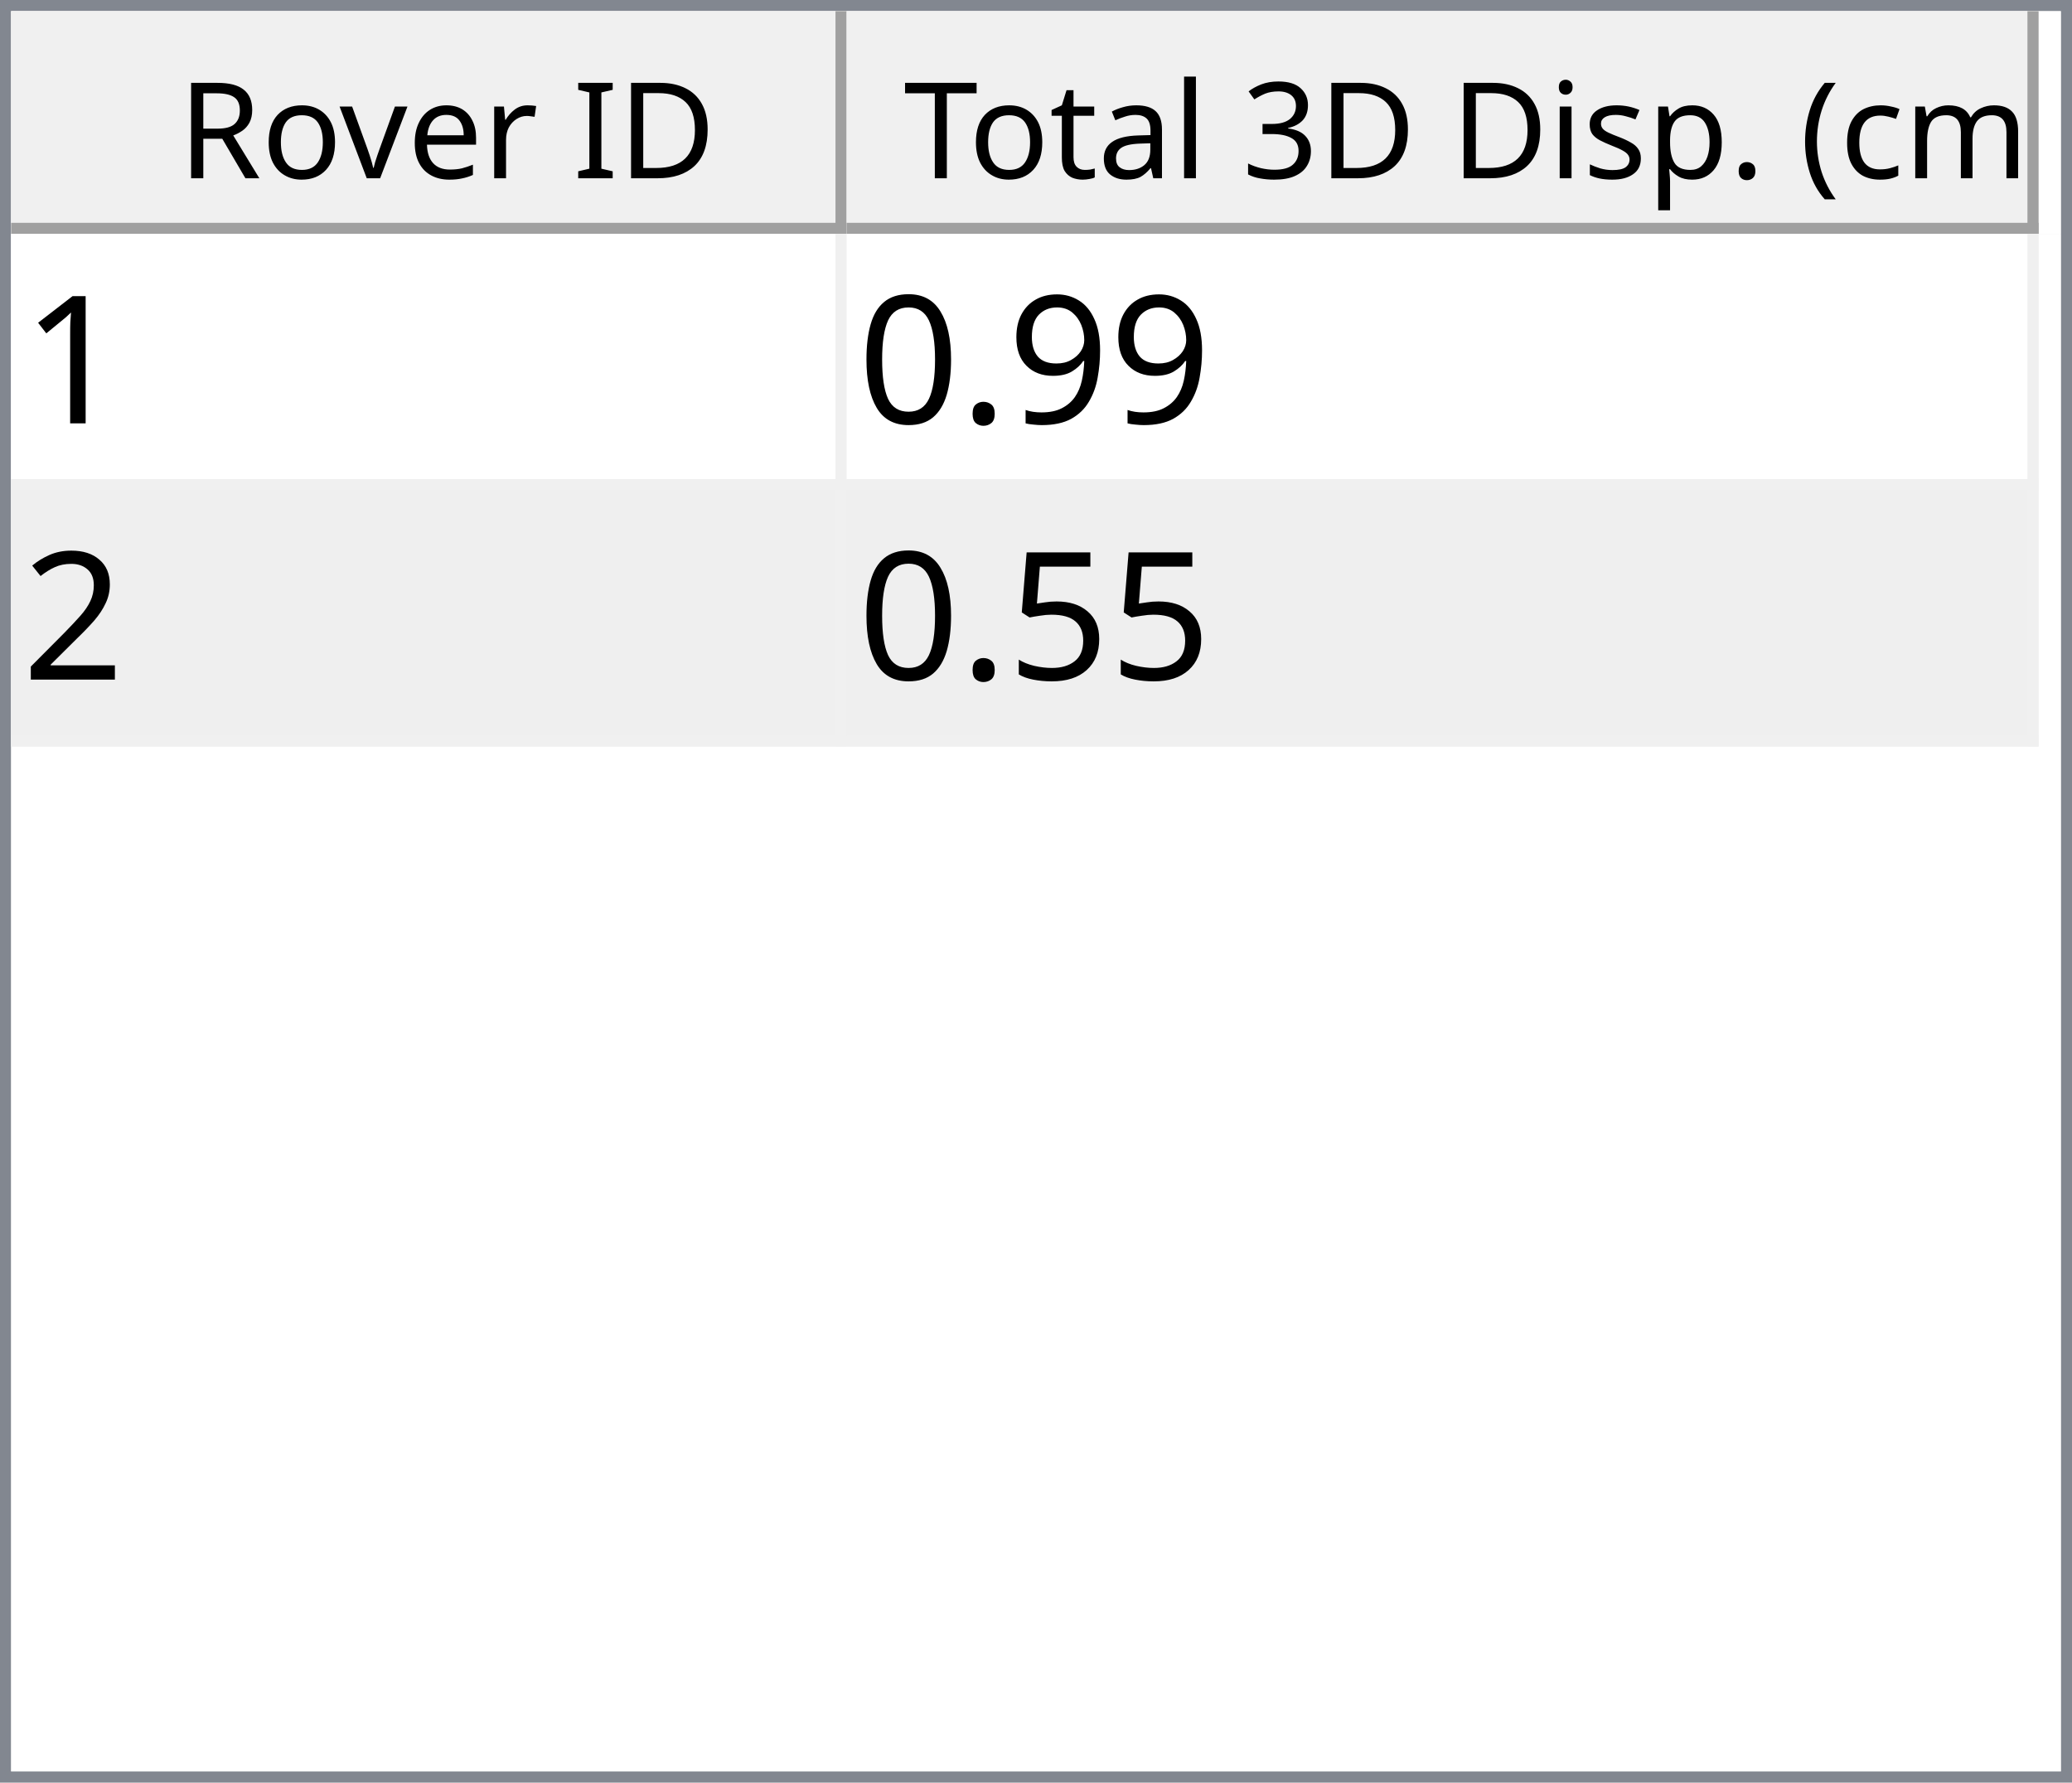
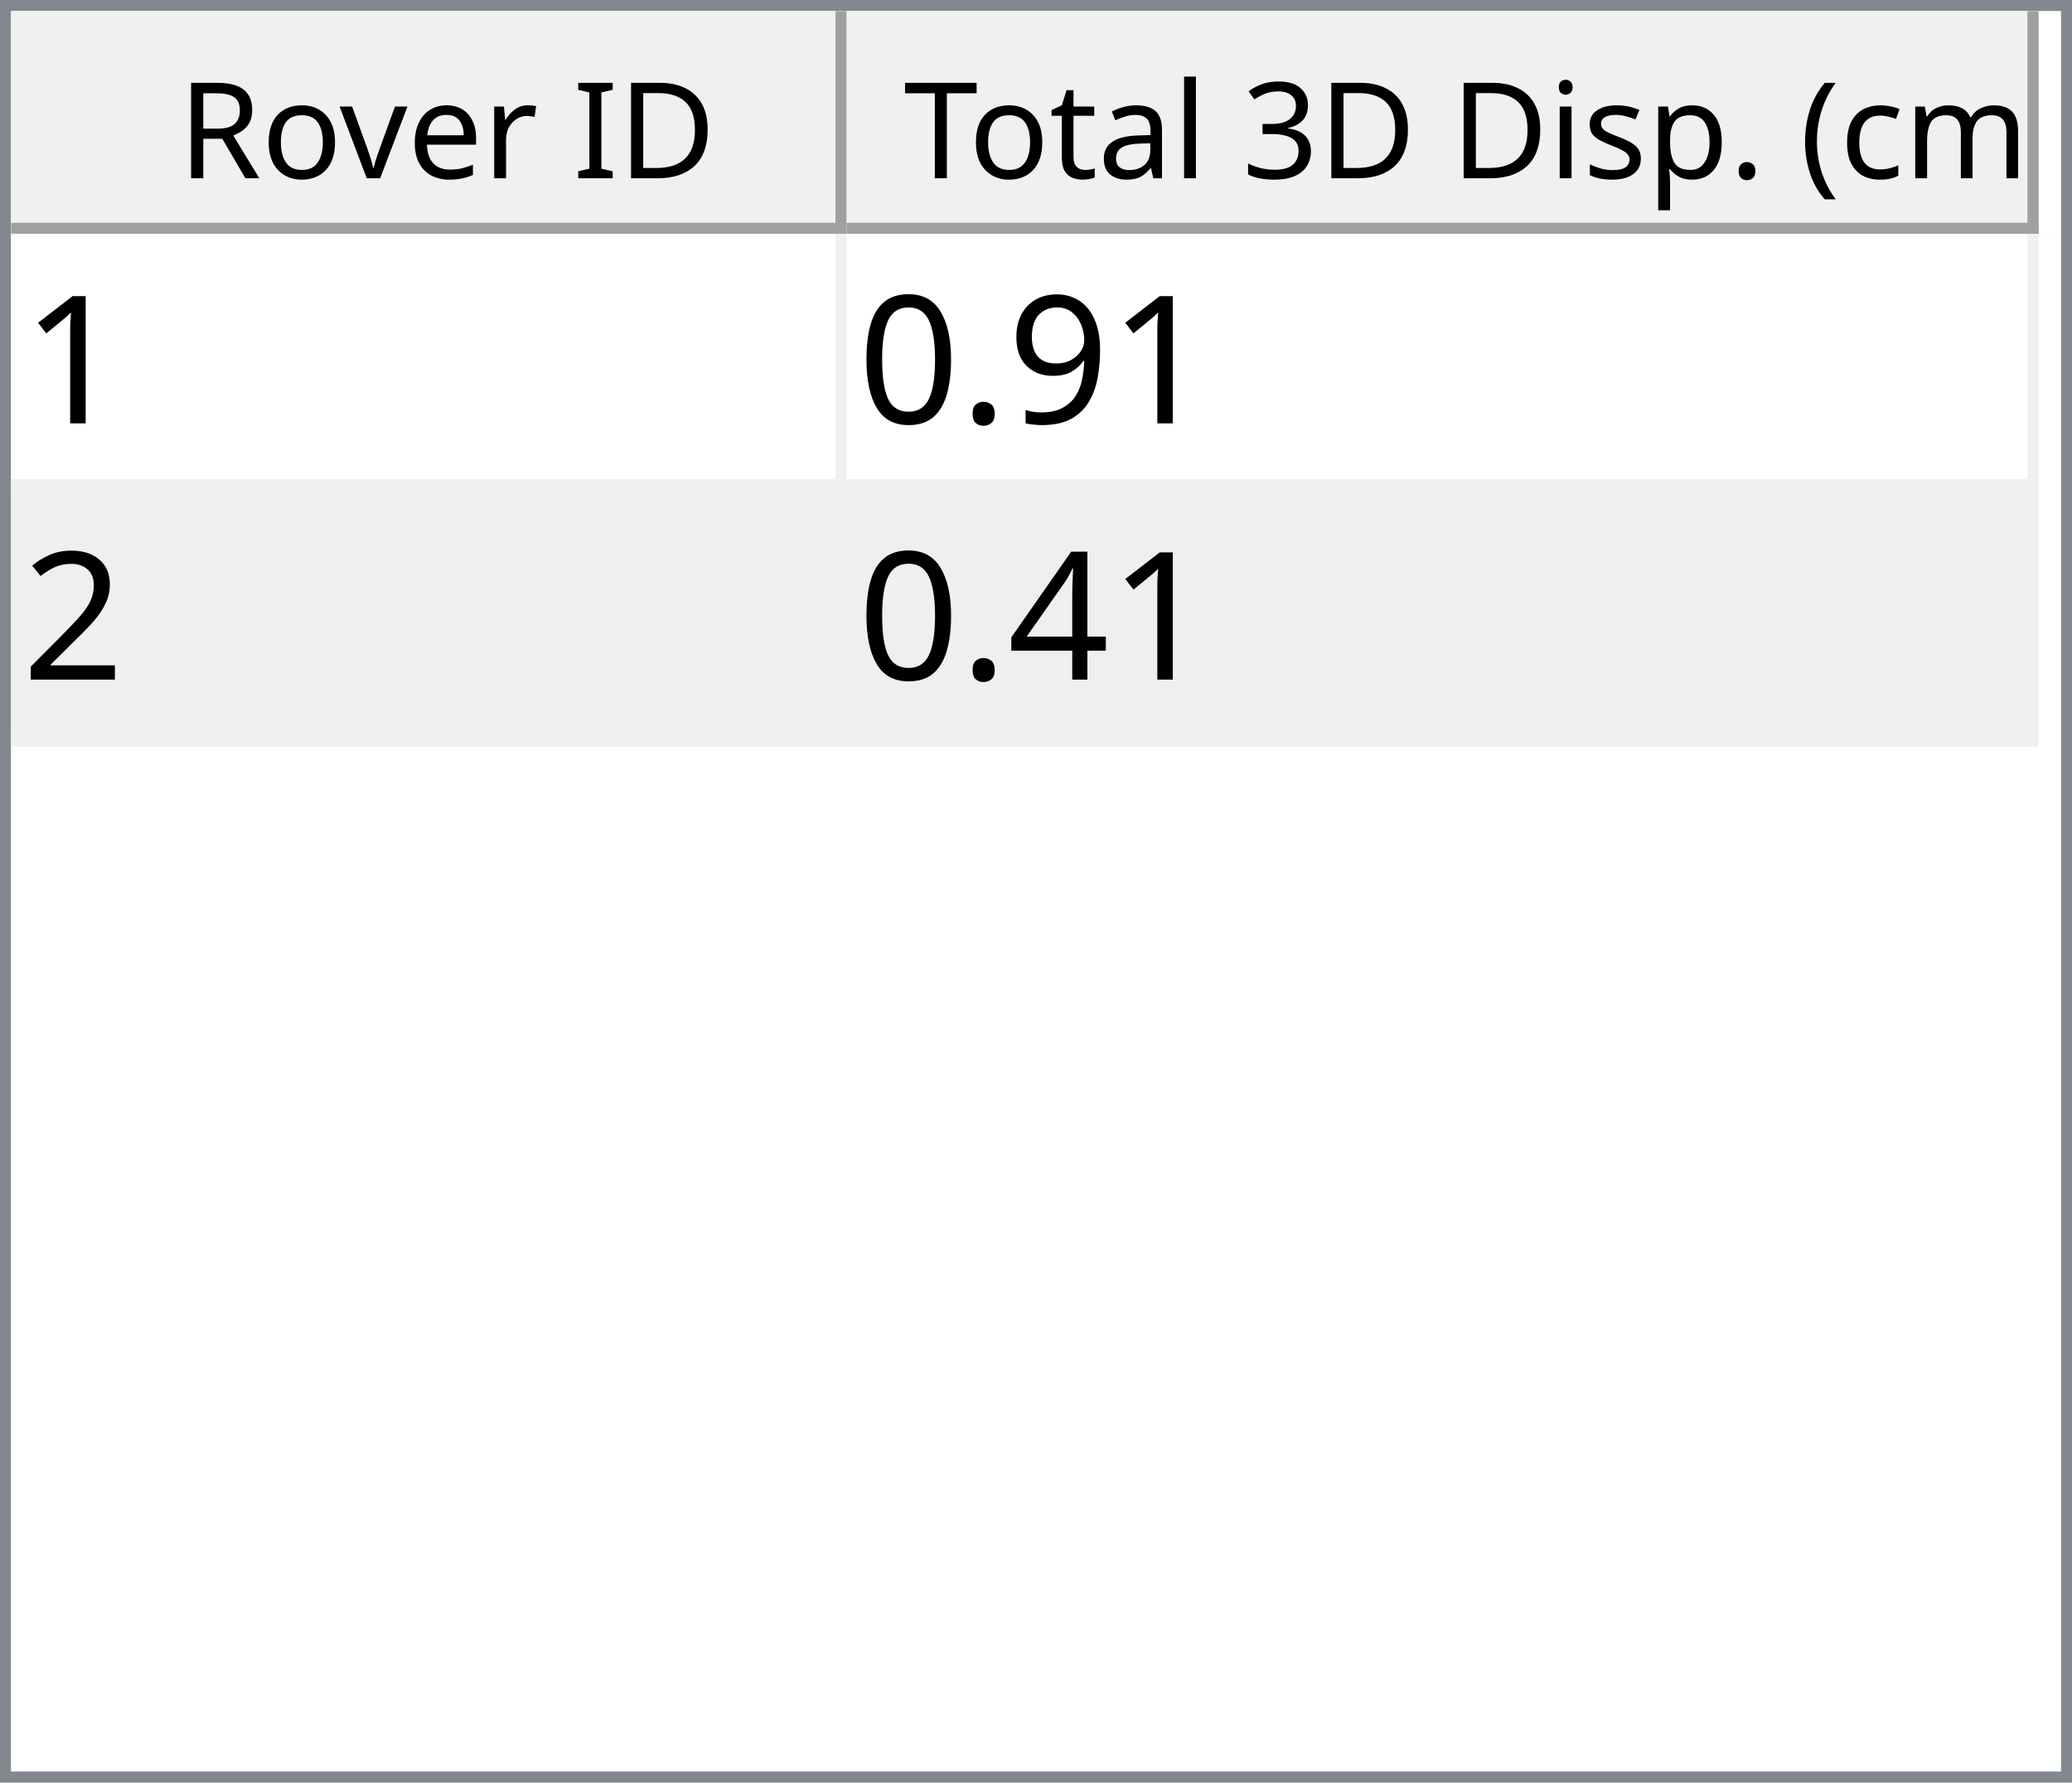
<svg xmlns="http://www.w3.org/2000/svg" style="fill-opacity:1; color-rendering:auto; color-interpolation:auto; text-rendering:auto; stroke:black; stroke-linecap:square; stroke-miterlimit:10; shape-rendering:auto; stroke-opacity:1; fill:black; stroke-dasharray:none; font-weight:normal; stroke-width:1; font-family:'Dialog'; font-style:normal; stroke-linejoin:miter; font-size:12px; stroke-dashoffset:0; image-rendering:auto;" width="186" height="160">
  <defs id="genericDefs" />
  <g>
    <defs id="defs1">
      <clipPath clipPathUnits="userSpaceOnUse" id="clipPath1">
        <path d="M0 0 L186 0 L186 160 L0 160 L0 0 Z" />
      </clipPath>
      <clipPath clipPathUnits="userSpaceOnUse" id="clipPath2">
        <path d="M0 0 L0 160 L186 160 L186 0 Z" />
      </clipPath>
      <clipPath clipPathUnits="userSpaceOnUse" id="clipPath3">
        <path d="M0 0 L0 20 L184 20 L184 0 Z" />
      </clipPath>
      <clipPath clipPathUnits="userSpaceOnUse" id="clipPath4">
        <path d="M0 0 L0 20 L75 20 L75 0 Z" />
      </clipPath>
      <clipPath clipPathUnits="userSpaceOnUse" id="clipPath5">
        <path d="M1 1 L1 19 L74 19 L74 1 Z" />
      </clipPath>
      <clipPath clipPathUnits="userSpaceOnUse" id="clipPath6">
        <path d="M0 0 L0 18 L73 18 L73 0 Z" />
      </clipPath>
      <clipPath clipPathUnits="userSpaceOnUse" id="clipPath7">
        <path d="M-0.5 -0.5 L-0.5 19.5 L74.5 19.5 L74.5 -0.5 Z" />
      </clipPath>
      <clipPath clipPathUnits="userSpaceOnUse" id="clipPath8">
        <path d="M0 0 L0 20 L107 20 L107 0 Z" />
      </clipPath>
      <clipPath clipPathUnits="userSpaceOnUse" id="clipPath9">
        <path d="M1 1 L1 19 L106 19 L106 1 Z" />
      </clipPath>
      <clipPath clipPathUnits="userSpaceOnUse" id="clipPath10">
        <path d="M0 0 L0 18 L105 18 L105 0 Z" />
      </clipPath>
      <clipPath clipPathUnits="userSpaceOnUse" id="clipPath11">
        <path d="M-0.5 -0.5 L-0.5 19.5 L106.5 19.5 L106.5 -0.5 Z" />
      </clipPath>
      <clipPath clipPathUnits="userSpaceOnUse" id="clipPath12">
        <path d="M0 0 L0 138 L184 138 L184 0 Z" />
      </clipPath>
      <clipPath clipPathUnits="userSpaceOnUse" id="clipPath13">
        <path d="M0 0 L0 46 L182 46 L182 0 Z" />
      </clipPath>
      <clipPath clipPathUnits="userSpaceOnUse" id="clipPath14">
        <path d="M-0.5 -0.5 L-0.5 45.5 L181.5 45.5 L181.5 -0.5 Z" />
      </clipPath>
      <clipPath clipPathUnits="userSpaceOnUse" id="clipPath15">
        <path d="M0 0 L0 22 L74 22 L74 0 Z" />
      </clipPath>
      <clipPath clipPathUnits="userSpaceOnUse" id="clipPath16">
        <path d="M0 0 L0 22 L106 22 L106 0 Z" />
      </clipPath>
      <font horiz-adv-x="64.551" id="font1">
        <font-face ascent="107.91" descent="25.098" units-per-em="100" style="font-style:normal; font-family:Segoe UI; font-weight:normal;" />
        <missing-glyph horiz-adv-x="64.551" d="M8.109 0 L8.109 68.266 L56.453 68.266 L56.453 0 L8.109 0 ZM15.328 7.234 L49.219 7.234 L49.219 61.031 L15.328 61.031 L15.328 7.234 Z" />
        <glyph unicode="D" horiz-adv-x="70.117" d="M9.188 0 L9.188 70.016 L28.516 70.016 Q65.531 70.016 65.531 35.891 Q65.531 19.672 55.25 9.836 Q44.969 0 27.734 0 L9.188 0 ZM17.391 62.594 L17.391 7.422 L27.828 7.422 Q41.609 7.422 49.273 14.797 Q56.938 22.172 56.938 35.688 Q56.938 62.594 28.328 62.594 L17.391 62.594 Z" />
        <glyph unicode="I" horiz-adv-x="26.611" d="M17.391 0 L9.188 0 L9.188 70.016 L17.391 70.016 L17.391 0 Z" />
        <glyph unicode=" " horiz-adv-x="27.393" d="" />
        <glyph unicode="r" horiz-adv-x="34.766" d="M34.188 41.891 Q32.078 43.5 28.125 43.5 Q23 43.5 19.555 38.672 Q16.109 33.844 16.109 25.484 L16.109 0 L8.109 0 L8.109 50 L16.109 50 L16.109 39.703 L16.312 39.703 Q18.016 44.969 21.531 47.922 Q25.047 50.875 29.391 50.875 Q32.516 50.875 34.188 50.203 L34.188 41.891 Z" />
        <glyph unicode="e" horiz-adv-x="52.295" d="M48.297 23 L12.984 23 Q13.188 14.656 17.484 10.109 Q21.781 5.562 29.297 5.562 Q37.75 5.562 44.828 11.141 L44.828 3.609 Q38.234 -1.172 27.391 -1.172 Q16.797 -1.172 10.742 5.641 Q4.688 12.453 4.688 24.812 Q4.688 36.469 11.305 43.82 Q17.922 51.172 27.734 51.172 Q37.547 51.172 42.922 44.828 Q48.297 38.484 48.297 27.203 L48.297 23 ZM40.094 29.781 Q40.047 36.719 36.75 40.578 Q33.453 44.438 27.594 44.438 Q21.922 44.438 17.969 40.383 Q14.016 36.328 13.094 29.781 L40.094 29.781 Z" />
        <glyph unicode="v" horiz-adv-x="47.9" d="M47.406 50 L27.484 0 L19.625 0 L0.688 50 L9.469 50 L22.172 13.672 Q23.578 9.672 23.922 6.688 L24.125 6.688 Q24.609 10.453 25.688 13.484 L38.969 50 L47.406 50 Z" />
        <glyph unicode="o" horiz-adv-x="58.594" d="M29 -1.172 Q17.922 -1.172 11.305 5.836 Q4.688 12.844 4.688 24.422 Q4.688 37.016 11.57 44.094 Q18.453 51.172 30.172 51.172 Q41.359 51.172 47.633 44.289 Q53.906 37.406 53.906 25.203 Q53.906 13.234 47.141 6.031 Q40.375 -1.172 29 -1.172 ZM29.594 44.438 Q21.875 44.438 17.383 39.188 Q12.891 33.938 12.891 24.703 Q12.891 15.828 17.43 10.695 Q21.969 5.562 29.594 5.562 Q37.359 5.562 41.531 10.594 Q45.703 15.625 45.703 24.906 Q45.703 34.281 41.531 39.359 Q37.359 44.438 29.594 44.438 Z" />
        <glyph unicode="R" horiz-adv-x="59.814" d="M59.375 0 L49.609 0 L37.891 19.625 Q36.281 22.359 34.766 24.289 Q33.25 26.219 31.664 27.438 Q30.078 28.656 28.25 29.219 Q26.422 29.781 24.125 29.781 L17.391 29.781 L17.391 0 L9.188 0 L9.188 70.016 L30.078 70.016 Q34.672 70.016 38.555 68.867 Q42.438 67.719 45.289 65.375 Q48.141 63.031 49.758 59.547 Q51.375 56.062 51.375 51.375 Q51.375 47.703 50.273 44.656 Q49.172 41.609 47.148 39.211 Q45.125 36.812 42.266 35.133 Q39.406 33.453 35.844 32.516 L35.844 32.328 Q37.594 31.547 38.891 30.547 Q40.188 29.547 41.359 28.18 Q42.531 26.812 43.68 25.078 Q44.828 23.344 46.234 21.047 L59.375 0 ZM17.391 62.594 L17.391 37.203 L28.516 37.203 Q31.594 37.203 34.203 38.133 Q36.812 39.062 38.719 40.797 Q40.625 42.531 41.703 45.047 Q42.781 47.562 42.781 50.688 Q42.781 56.297 39.141 59.445 Q35.5 62.594 28.609 62.594 L17.391 62.594 Z" />
        <glyph unicode=")" horiz-adv-x="30.176" d="M8.297 -15.922 L1.172 -15.922 Q16.406 2.344 16.406 26.812 Q16.406 51.469 1.078 70.016 L8.297 70.016 Q23.531 52.156 23.531 26.703 Q23.531 1.375 8.297 -15.922 Z" />
        <glyph unicode="m" horiz-adv-x="86.133" d="M79.109 0 L71.094 0 L71.094 28.719 Q71.094 37.016 68.531 40.727 Q65.969 44.438 59.906 44.438 Q54.781 44.438 51.195 39.75 Q47.609 35.062 47.609 28.516 L47.609 0 L39.594 0 L39.594 29.688 Q39.594 44.438 28.219 44.438 Q22.953 44.438 19.531 40.016 Q16.109 35.594 16.109 28.516 L16.109 0 L8.109 0 L8.109 50 L16.109 50 L16.109 42.094 L16.312 42.094 Q21.625 51.172 31.844 51.172 Q36.969 51.172 40.773 48.312 Q44.578 45.453 46 40.828 Q51.562 51.172 62.594 51.172 Q79.109 51.172 79.109 30.812 L79.109 0 Z" />
        <glyph unicode="c" horiz-adv-x="46.191" d="M42.188 2.297 Q36.422 -1.172 28.516 -1.172 Q17.828 -1.172 11.258 5.789 Q4.688 12.75 4.688 23.828 Q4.688 36.188 11.766 43.68 Q18.844 51.172 30.672 51.172 Q37.25 51.172 42.281 48.734 L42.281 40.531 Q36.719 44.438 30.375 44.438 Q22.703 44.438 17.797 38.945 Q12.891 33.453 12.891 24.516 Q12.891 15.719 17.508 10.641 Q22.125 5.562 29.891 5.562 Q36.422 5.562 42.188 9.906 L42.188 2.297 Z" />
        <glyph unicode="(" horiz-adv-x="30.176" d="M29.109 -15.922 L21.969 -15.922 Q6.844 1.375 6.844 26.703 Q6.844 52.156 21.969 70.016 L29.203 70.016 Q13.875 51.469 13.875 26.812 Q13.875 2.344 29.109 -15.922 Z" />
        <glyph unicode="." horiz-adv-x="21.68" d="M10.891 -1.078 Q8.641 -1.078 7.055 0.539 Q5.469 2.156 5.469 4.391 Q5.469 6.641 7.055 8.273 Q8.641 9.906 10.891 9.906 Q13.188 9.906 14.797 8.273 Q16.406 6.641 16.406 4.391 Q16.406 2.156 14.797 0.539 Q13.188 -1.078 10.891 -1.078 Z" />
        <glyph unicode="p" horiz-adv-x="58.789" d="M16.312 7.234 L16.109 7.234 L16.109 -23 L8.109 -23 L8.109 50 L16.109 50 L16.109 41.219 L16.312 41.219 Q22.219 51.172 33.594 51.172 Q43.266 51.172 48.688 44.461 Q54.109 37.75 54.109 26.469 Q54.109 13.922 48 6.375 Q41.891 -1.172 31.297 -1.172 Q21.578 -1.172 16.312 7.234 ZM16.109 27.391 L16.109 20.406 Q16.109 14.203 20.141 9.883 Q24.172 5.562 30.375 5.562 Q37.641 5.562 41.773 11.133 Q45.906 16.703 45.906 26.609 Q45.906 34.969 42.047 39.703 Q38.188 44.438 31.594 44.438 Q24.609 44.438 20.359 39.578 Q16.109 34.719 16.109 27.391 Z" />
        <glyph unicode="s" horiz-adv-x="42.432" d="M5.078 1.812 L5.078 10.406 Q11.625 5.562 19.484 5.562 Q30.031 5.562 30.031 12.594 Q30.031 14.594 29.125 15.992 Q28.219 17.391 26.68 18.461 Q25.141 19.531 23.07 20.383 Q21 21.234 18.609 22.172 Q15.281 23.484 12.766 24.828 Q10.25 26.172 8.57 27.859 Q6.891 29.547 6.031 31.695 Q5.172 33.844 5.172 36.719 Q5.172 40.234 6.789 42.945 Q8.406 45.656 11.086 47.484 Q13.766 49.312 17.211 50.242 Q20.656 51.172 24.312 51.172 Q30.812 51.172 35.938 48.922 L35.938 40.828 Q30.422 44.438 23.25 44.438 Q21 44.438 19.195 43.922 Q17.391 43.406 16.094 42.477 Q14.797 41.547 14.086 40.258 Q13.375 38.969 13.375 37.406 Q13.375 35.453 14.086 34.133 Q14.797 32.812 16.164 31.789 Q17.531 30.766 19.484 29.938 Q21.438 29.109 23.922 28.125 Q27.25 26.859 29.883 25.516 Q32.516 24.172 34.375 22.484 Q36.234 20.797 37.234 18.602 Q38.234 16.406 38.234 13.375 Q38.234 9.672 36.602 6.938 Q34.969 4.203 32.234 2.398 Q29.5 0.594 25.93 -0.289 Q22.359 -1.172 18.453 -1.172 Q10.75 -1.172 5.078 1.812 Z" />
        <glyph unicode="i" horiz-adv-x="24.219" d="M12.203 62.703 Q10.062 62.703 8.547 64.164 Q7.031 65.625 7.031 67.875 Q7.031 70.125 8.547 71.609 Q10.062 73.094 12.203 73.094 Q14.406 73.094 15.945 71.609 Q17.484 70.125 17.484 67.875 Q17.484 65.719 15.945 64.211 Q14.406 62.703 12.203 62.703 ZM16.109 0 L8.109 0 L8.109 50 L16.109 50 L16.109 0 Z" />
        <glyph unicode="3" horiz-adv-x="53.906" d="M46.531 19.828 Q46.531 15.094 44.75 11.211 Q42.969 7.328 39.719 4.57 Q36.469 1.812 31.93 0.297 Q27.391 -1.219 21.922 -1.219 Q11.922 -1.219 6 2.594 L6 11.188 Q13.094 5.609 22.219 5.609 Q25.875 5.609 28.828 6.539 Q31.781 7.469 33.906 9.227 Q36.031 10.984 37.18 13.477 Q38.328 15.969 38.328 19.094 Q38.328 32.812 18.797 32.812 L12.984 32.812 L12.984 39.594 L18.5 39.594 Q35.797 39.594 35.797 52.484 Q35.797 64.406 22.609 64.406 Q15.188 64.406 8.688 59.422 L8.688 67.188 Q15.375 71.188 24.609 71.188 Q29 71.188 32.57 69.969 Q36.141 68.75 38.68 66.555 Q41.219 64.359 42.609 61.281 Q44 58.203 44 54.5 Q44 40.672 30.031 36.719 L30.031 36.531 Q33.594 36.141 36.625 34.797 Q39.656 33.453 41.852 31.305 Q44.047 29.156 45.289 26.25 Q46.531 23.344 46.531 19.828 Z" />
        <glyph unicode="l" horiz-adv-x="24.219" d="M16.109 0 L8.109 0 L8.109 74.031 L16.109 74.031 L16.109 0 Z" />
        <glyph unicode="a" horiz-adv-x="50.879" d="M43.891 0 L35.891 0 L35.891 7.812 L35.688 7.812 Q30.469 -1.172 20.312 -1.172 Q12.844 -1.172 8.617 2.781 Q4.391 6.734 4.391 13.281 Q4.391 27.297 20.906 29.594 L35.891 31.688 Q35.891 44.438 25.594 44.438 Q16.547 44.438 9.281 38.281 L9.281 46.484 Q16.656 51.172 26.266 51.172 Q43.891 51.172 43.891 32.516 L43.891 0 ZM35.891 25.297 L23.828 23.641 Q18.266 22.859 15.43 20.875 Q12.594 18.891 12.594 13.875 Q12.594 10.203 15.211 7.883 Q17.828 5.562 22.172 5.562 Q28.125 5.562 32.008 9.742 Q35.891 13.922 35.891 20.312 L35.891 25.297 Z" />
        <glyph unicode="t" horiz-adv-x="33.887" d="M31.297 0.484 Q28.469 -1.078 23.828 -1.078 Q10.688 -1.078 10.688 13.578 L10.688 43.172 L2.094 43.172 L2.094 50 L10.688 50 L10.688 62.203 L18.703 64.797 L18.703 50 L31.297 50 L31.297 43.172 L18.703 43.172 L18.703 14.984 Q18.703 9.969 20.414 7.82 Q22.125 5.672 26.078 5.672 Q29.109 5.672 31.297 7.328 L31.297 0.484 Z" />
        <glyph unicode="T" horiz-adv-x="52.393" d="M50.594 62.594 L30.375 62.594 L30.375 0 L22.172 0 L22.172 62.594 L2 62.594 L2 70.016 L50.594 70.016 L50.594 62.594 Z" />
      </font>
      <font horiz-adv-x="75.0" id="font2">
        <font-face ascent="100.537" descent="21.973" units-per-em="100" style="font-style:normal; font-family:sans-serif; font-weight:normal;" />
        <missing-glyph horiz-adv-x="75.0" d="M12.5 0 L12.5 62.5 L62.5 62.5 L62.5 0 L12.5 0 ZM14.062 1.562 L60.938 1.562 L60.938 60.938 L14.062 60.938 L14.062 1.562 Z" />
        <glyph unicode="1" horiz-adv-x="55.615" d="M37.25 0 L28.469 0 L28.469 56 Q25.297 52.984 20.141 49.953 Q14.984 46.922 10.891 45.406 L10.891 53.906 Q18.266 57.375 23.781 62.305 Q29.297 67.234 31.594 71.875 L37.25 71.875 L37.25 0 Z" />
        <glyph unicode="9" horiz-adv-x="55.615" d="M5.469 16.547 L13.922 17.328 Q14.984 11.375 18.016 8.688 Q21.047 6 25.781 6 Q29.828 6 32.883 7.859 Q35.938 9.719 37.891 12.82 Q39.844 15.922 41.164 21.195 Q42.484 26.469 42.484 31.938 Q42.484 32.516 42.438 33.688 Q39.797 29.5 35.234 26.883 Q30.672 24.266 25.344 24.266 Q16.453 24.266 10.305 30.711 Q4.156 37.156 4.156 47.703 Q4.156 58.594 10.578 65.234 Q17 71.875 26.656 71.875 Q33.641 71.875 39.43 68.117 Q45.219 64.359 48.219 57.398 Q51.219 50.438 51.219 37.25 Q51.219 23.531 48.242 15.406 Q45.266 7.281 39.383 3.031 Q33.5 -1.219 25.594 -1.219 Q17.188 -1.219 11.867 3.445 Q6.547 8.109 5.469 16.547 ZM41.453 48.141 Q41.453 55.719 37.43 60.156 Q33.406 64.594 27.734 64.594 Q21.875 64.594 17.531 59.812 Q13.188 55.031 13.188 47.406 Q13.188 40.578 17.312 36.305 Q21.438 32.031 27.484 32.031 Q33.594 32.031 37.523 36.305 Q41.453 40.578 41.453 48.141 Z" />
        <glyph unicode="." horiz-adv-x="27.783" d="M9.078 0 L9.078 10.016 L19.094 10.016 L19.094 0 L9.078 0 Z" />
        <glyph unicode="0" horiz-adv-x="55.615" d="M4.156 35.297 Q4.156 48 6.766 55.742 Q9.375 63.484 14.523 67.68 Q19.672 71.875 27.484 71.875 Q33.25 71.875 37.594 69.555 Q41.938 67.234 44.773 62.867 Q47.609 58.5 49.219 52.227 Q50.828 45.953 50.828 35.297 Q50.828 22.703 48.242 14.969 Q45.656 7.234 40.508 3.008 Q35.359 -1.219 27.484 -1.219 Q17.141 -1.219 11.234 6.203 Q4.156 15.141 4.156 35.297 ZM13.188 35.297 Q13.188 17.672 17.312 11.836 Q21.438 6 27.484 6 Q33.547 6 37.672 11.859 Q41.797 17.719 41.797 35.297 Q41.797 52.984 37.672 58.789 Q33.547 64.594 27.391 64.594 Q21.344 64.594 17.719 59.469 Q13.188 52.938 13.188 35.297 Z" />
        <glyph unicode="2" horiz-adv-x="55.615" d="M50.344 8.453 L50.344 0 L3.031 0 Q2.938 3.172 4.047 6.109 Q5.859 10.938 9.836 15.625 Q13.812 20.312 21.344 26.469 Q33.016 36.031 37.117 41.625 Q41.219 47.219 41.219 52.203 Q41.219 57.422 37.477 61.008 Q33.734 64.594 27.734 64.594 Q21.391 64.594 17.578 60.789 Q13.766 56.984 13.719 50.25 L4.688 51.172 Q5.609 61.281 11.664 66.578 Q17.719 71.875 27.938 71.875 Q38.234 71.875 44.242 66.164 Q50.25 60.453 50.25 52 Q50.25 47.703 48.492 43.555 Q46.734 39.406 42.656 34.812 Q38.578 30.219 29.109 22.219 Q21.188 15.578 18.945 13.211 Q16.703 10.844 15.234 8.453 L50.344 8.453 Z" />
-         <glyph unicode="5" horiz-adv-x="55.615" d="M4.156 18.75 L13.375 19.531 Q14.406 12.797 18.141 9.398 Q21.875 6 27.156 6 Q33.5 6 37.891 10.789 Q42.281 15.578 42.281 23.484 Q42.281 31 38.062 35.352 Q33.844 39.703 27 39.703 Q22.75 39.703 19.336 37.773 Q15.922 35.844 13.969 32.766 L5.719 33.844 L12.641 70.609 L48.25 70.609 L48.25 62.203 L19.672 62.203 L15.828 42.969 Q22.266 47.469 29.344 47.469 Q38.719 47.469 45.164 40.969 Q51.609 34.469 51.609 24.266 Q51.609 14.547 45.953 7.469 Q39.062 -1.219 27.156 -1.219 Q17.391 -1.219 11.211 4.25 Q5.031 9.719 4.156 18.75 Z" />
+         <glyph unicode="4" horiz-adv-x="55.615" d="M32.328 0 L32.328 17.141 L1.266 17.141 L1.266 25.203 L33.938 71.578 L41.109 71.578 L41.109 25.203 L50.781 25.203 L50.781 17.141 L41.109 17.141 L41.109 0 L32.328 0 ZM32.328 25.203 L32.328 57.469 L9.906 25.203 L32.328 25.203 Z" />
      </font>
    </defs>
    <g style="fill:white; stroke:white;">
      <rect x="0" y="0" width="186" style="clip-path:url(#clipPath1); stroke:none;" height="160" />
    </g>
    <g style="fill:white; text-rendering:optimizeSpeed; color-rendering:optimizeSpeed; image-rendering:optimizeSpeed; shape-rendering:crispEdges; stroke:white; color-interpolation:sRGB;">
      <rect x="0" width="186" height="160" y="0" style="stroke:none;" />
      <path style="stroke:none;" d="M0 160 L186 160 L186 0 L0 0 Z" />
    </g>
    <g style="fill:rgb(240,240,240); font-family:'Segoe UI'; stroke:rgb(240,240,240);">
      <rect x="0" y="0" width="186" style="clip-path:url(#clipPath2); stroke:none;" height="160" />
    </g>
    <g style="fill:rgb(130,135,144); font-family:'Segoe UI'; stroke:rgb(130,135,144);">
      <path d="M0 0 L186 0 L186 160 L0 160 L0 0 ZM1 1 L185 1 L185 159 L1 159 L1 1 Z" style="fill-rule:evenodd; clip-path:url(#clipPath2); stroke:none;" />
    </g>
    <g style="fill:white; font-family:'Segoe UI'; stroke:white;" transform="translate(1,1)">
      <rect x="0" y="0" width="184" style="clip-path:url(#clipPath3); stroke:none;" height="20" />
    </g>
    <g style="fill:rgb(240,240,240); font-family:'Segoe UI'; stroke:rgb(240,240,240);" transform="translate(1,1)">
      <rect x="0" y="0" width="75" style="clip-path:url(#clipPath4); stroke:none;" height="20" />
    </g>
    <g style="font-family:'Segoe UI';" transform="translate(2,2)">
      <text x="14" xml:space="preserve" y="14" style="clip-path:url(#clipPath6); stroke:none;">Rover ID</text>
    </g>
    <g style="fill:rgb(160,160,160); font-family:'Segoe UI'; stroke:rgb(160,160,160); stroke-linejoin:bevel;" transform="translate(1.5,1.5)">
      <line x1="74" x2="74" y1="0" style="fill:none; clip-path:url(#clipPath7);" y2="19" />
    </g>
    <g style="fill:rgb(160,160,160); font-family:'Segoe UI'; stroke:rgb(160,160,160); stroke-linejoin:bevel;" transform="matrix(1,0,0,1,1,1) translate(0.5,0.5)">
      <line x1="0" x2="74" y1="19" style="fill:none; clip-path:url(#clipPath7);" y2="19" />
    </g>
    <g style="fill:rgb(240,240,240); font-family:'Segoe UI'; stroke:rgb(240,240,240);" transform="translate(76,1)">
      <rect x="0" y="0" width="107" style="clip-path:url(#clipPath8); stroke:none;" height="20" />
    </g>
    <g style="font-family:'Segoe UI';" transform="translate(77,2)">
      <text x="1" xml:space="preserve" y="14" style="clip-path:url(#clipPath10); stroke:none;"> Total 3D Disp. (cm)</text>
    </g>
    <g style="fill:rgb(160,160,160); font-family:'Segoe UI'; stroke:rgb(160,160,160); stroke-linejoin:bevel;" transform="translate(76.5,1.5)">
      <line x1="106" x2="106" y1="0" style="fill:none; clip-path:url(#clipPath11);" y2="19" />
    </g>
    <g style="fill:rgb(160,160,160); font-family:'Segoe UI'; stroke:rgb(160,160,160); stroke-linejoin:bevel;" transform="matrix(1,0,0,1,76,1) translate(0.5,0.5)">
      <line x1="0" x2="106" y1="19" style="fill:none; clip-path:url(#clipPath11);" y2="19" />
    </g>
    <g style="fill:white; font-family:'Segoe UI'; stroke:white;" transform="translate(1,21)">
      <rect x="0" y="0" width="184" style="clip-path:url(#clipPath12); stroke:none;" height="138" />
    </g>
    <g style="fill:rgb(240,240,240); font-size:16px; font-family:sans-serif; stroke:rgb(240,240,240);" transform="translate(1,21)">
      <rect x="0" y="0" width="182" style="clip-path:url(#clipPath13); stroke:none;" height="46" />
      <line transform="translate(0.5,0.5)" x1="0" x2="181" y1="22" style="clip-path:url(#clipPath14); fill:none; stroke-linejoin:bevel;" y2="22" />
    </g>
    <g transform="matrix(1,0,0,1,1,21) translate(0.5,0.5)" style="fill:rgb(240,240,240); font-size:16px; font-family:sans-serif; stroke:rgb(240,240,240); stroke-linejoin:bevel;">
      <line x1="0" x2="181" y1="45" style="fill:none; clip-path:url(#clipPath14);" y2="45" />
    </g>
    <g transform="matrix(1,0,0,1,1,21) translate(0.5,0.5)" style="fill:rgb(240,240,240); font-size:16px; font-family:sans-serif; stroke:rgb(240,240,240); stroke-linejoin:bevel;">
      <line x1="74" x2="74" y1="0" style="fill:none; clip-path:url(#clipPath14);" y2="45" />
    </g>
    <g transform="matrix(1,0,0,1,1,21) translate(0.5,0.5)" style="fill:rgb(240,240,240); font-size:16px; font-family:sans-serif; stroke:rgb(240,240,240); stroke-linejoin:bevel;">
      <line x1="181" x2="181" y1="0" style="fill:none; clip-path:url(#clipPath14);" y2="45" />
    </g>
    <g style="fill:white; font-size:16px; font-family:sans-serif; stroke:white;" transform="matrix(1,0,0,1,1,21)">
      <rect x="0" y="0" width="74" style="clip-path:url(#clipPath15); stroke:none;" height="22" />
      <text x="1" y="17" style="fill:black; clip-path:url(#clipPath15); stroke:none;" xml:space="preserve">1</text>
    </g>
    <g style="fill:white; font-size:16px; font-family:sans-serif; stroke:white;" transform="matrix(1,0,0,1,1,21) translate(75,0)">
      <rect x="0" y="0" width="106" style="clip-path:url(#clipPath16); stroke:none;" height="22" />
-       <text x="1" y="17" style="fill:black; clip-path:url(#clipPath16); stroke:none;" xml:space="preserve">0.99</text>
+       <text x="1" y="17" style="fill:black; clip-path:url(#clipPath16); stroke:none;" xml:space="preserve">0.91</text>
    </g>
    <g style="fill:rgb(239,239,239); font-size:16px; font-family:sans-serif; stroke:rgb(239,239,239);" transform="matrix(1,0,0,1,1,21) translate(0,23)">
      <rect x="0" y="0" width="74" style="clip-path:url(#clipPath15); stroke:none;" height="22" />
      <text x="1" y="17" style="fill:black; clip-path:url(#clipPath15); stroke:none;" xml:space="preserve">2</text>
    </g>
    <g style="fill:rgb(239,239,239); font-size:16px; font-family:sans-serif; stroke:rgb(239,239,239);" transform="matrix(1,0,0,1,1,21) translate(75,23)">
      <rect x="0" y="0" width="106" style="clip-path:url(#clipPath16); stroke:none;" height="22" />
-       <text x="1" y="17" style="fill:black; clip-path:url(#clipPath16); stroke:none;" xml:space="preserve">0.55</text>
+       <text x="1" y="17" style="fill:black; clip-path:url(#clipPath16); stroke:none;" xml:space="preserve">0.41</text>
    </g>
  </g>
</svg>
